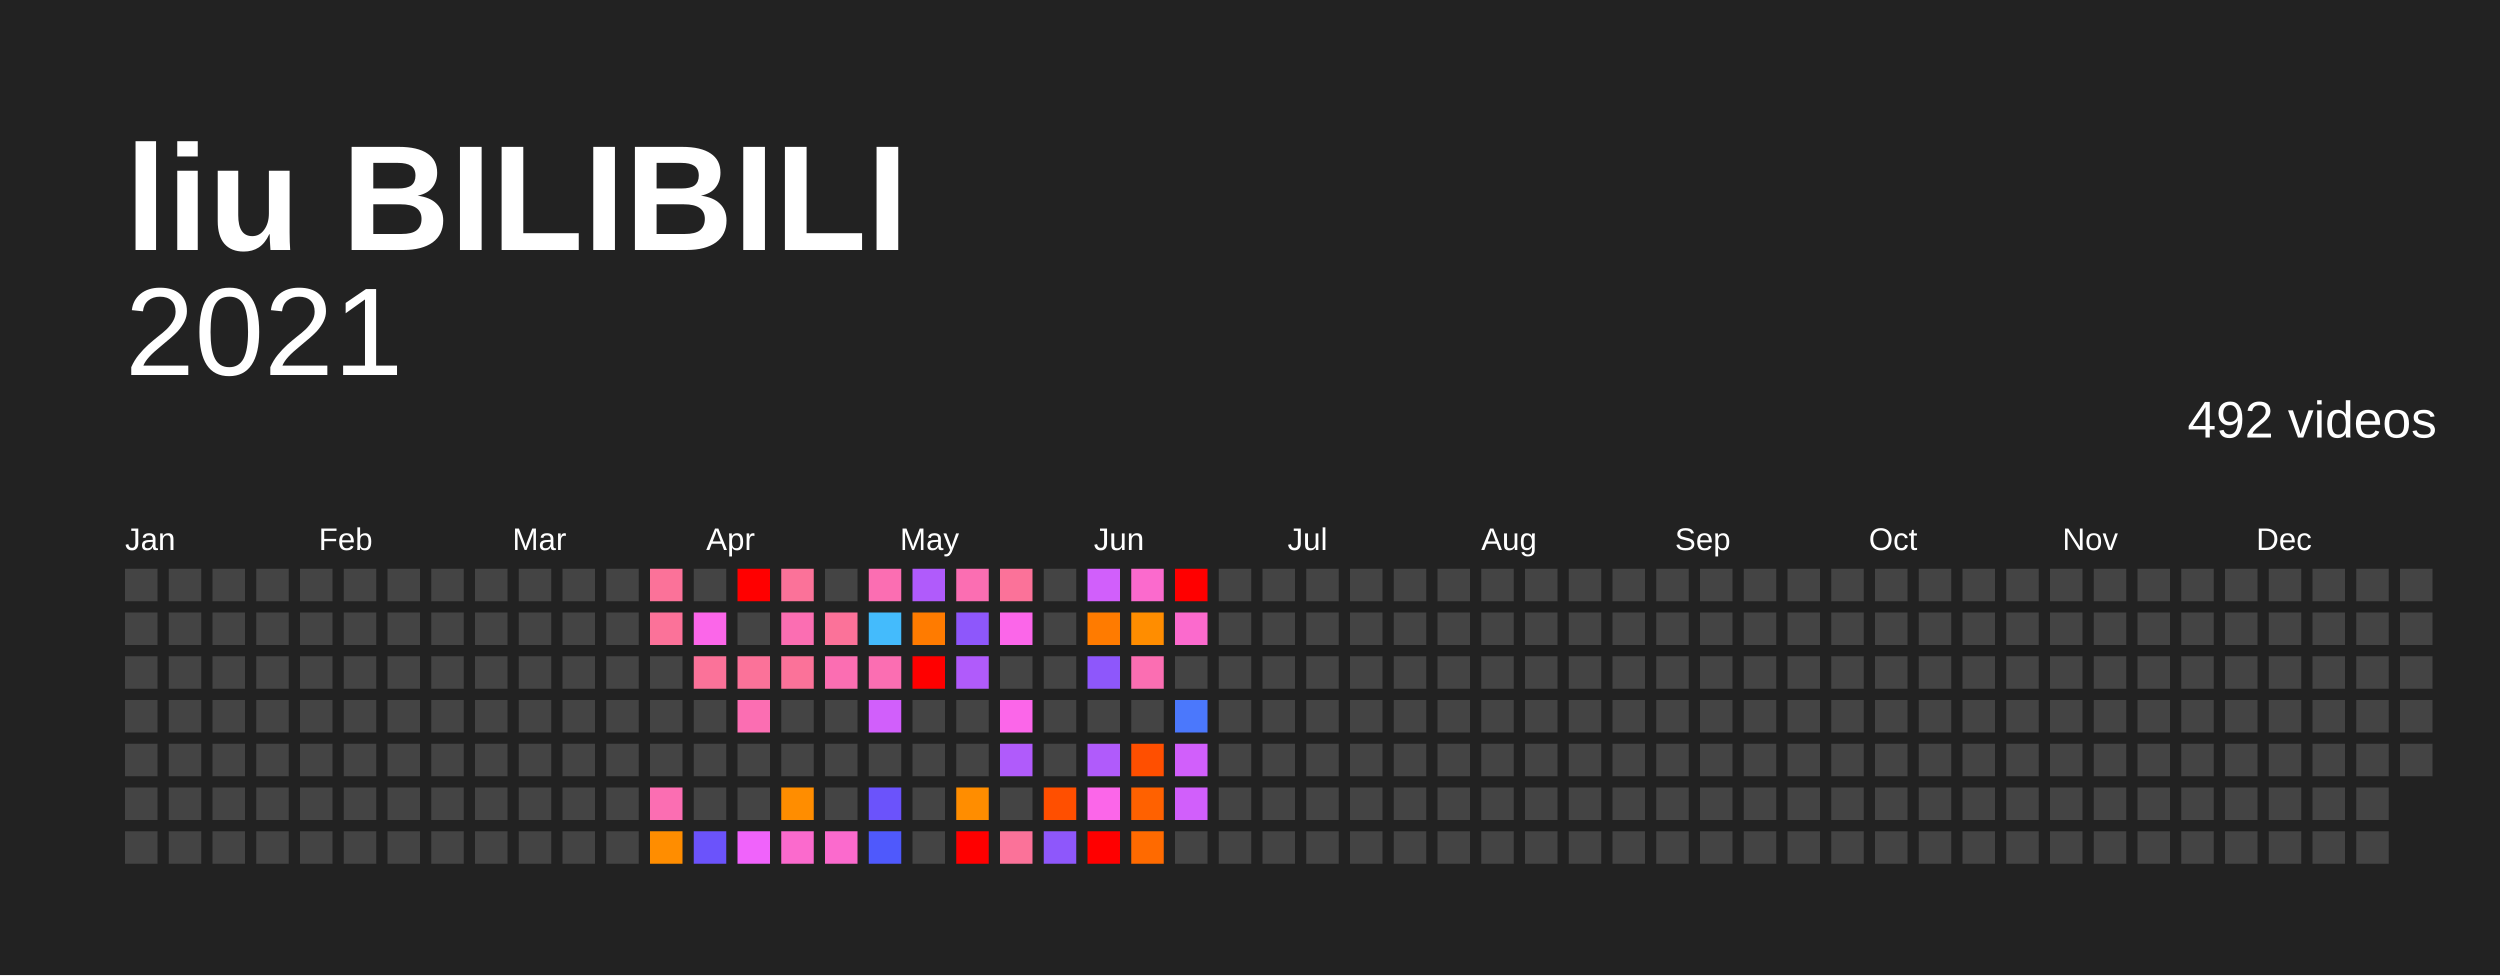
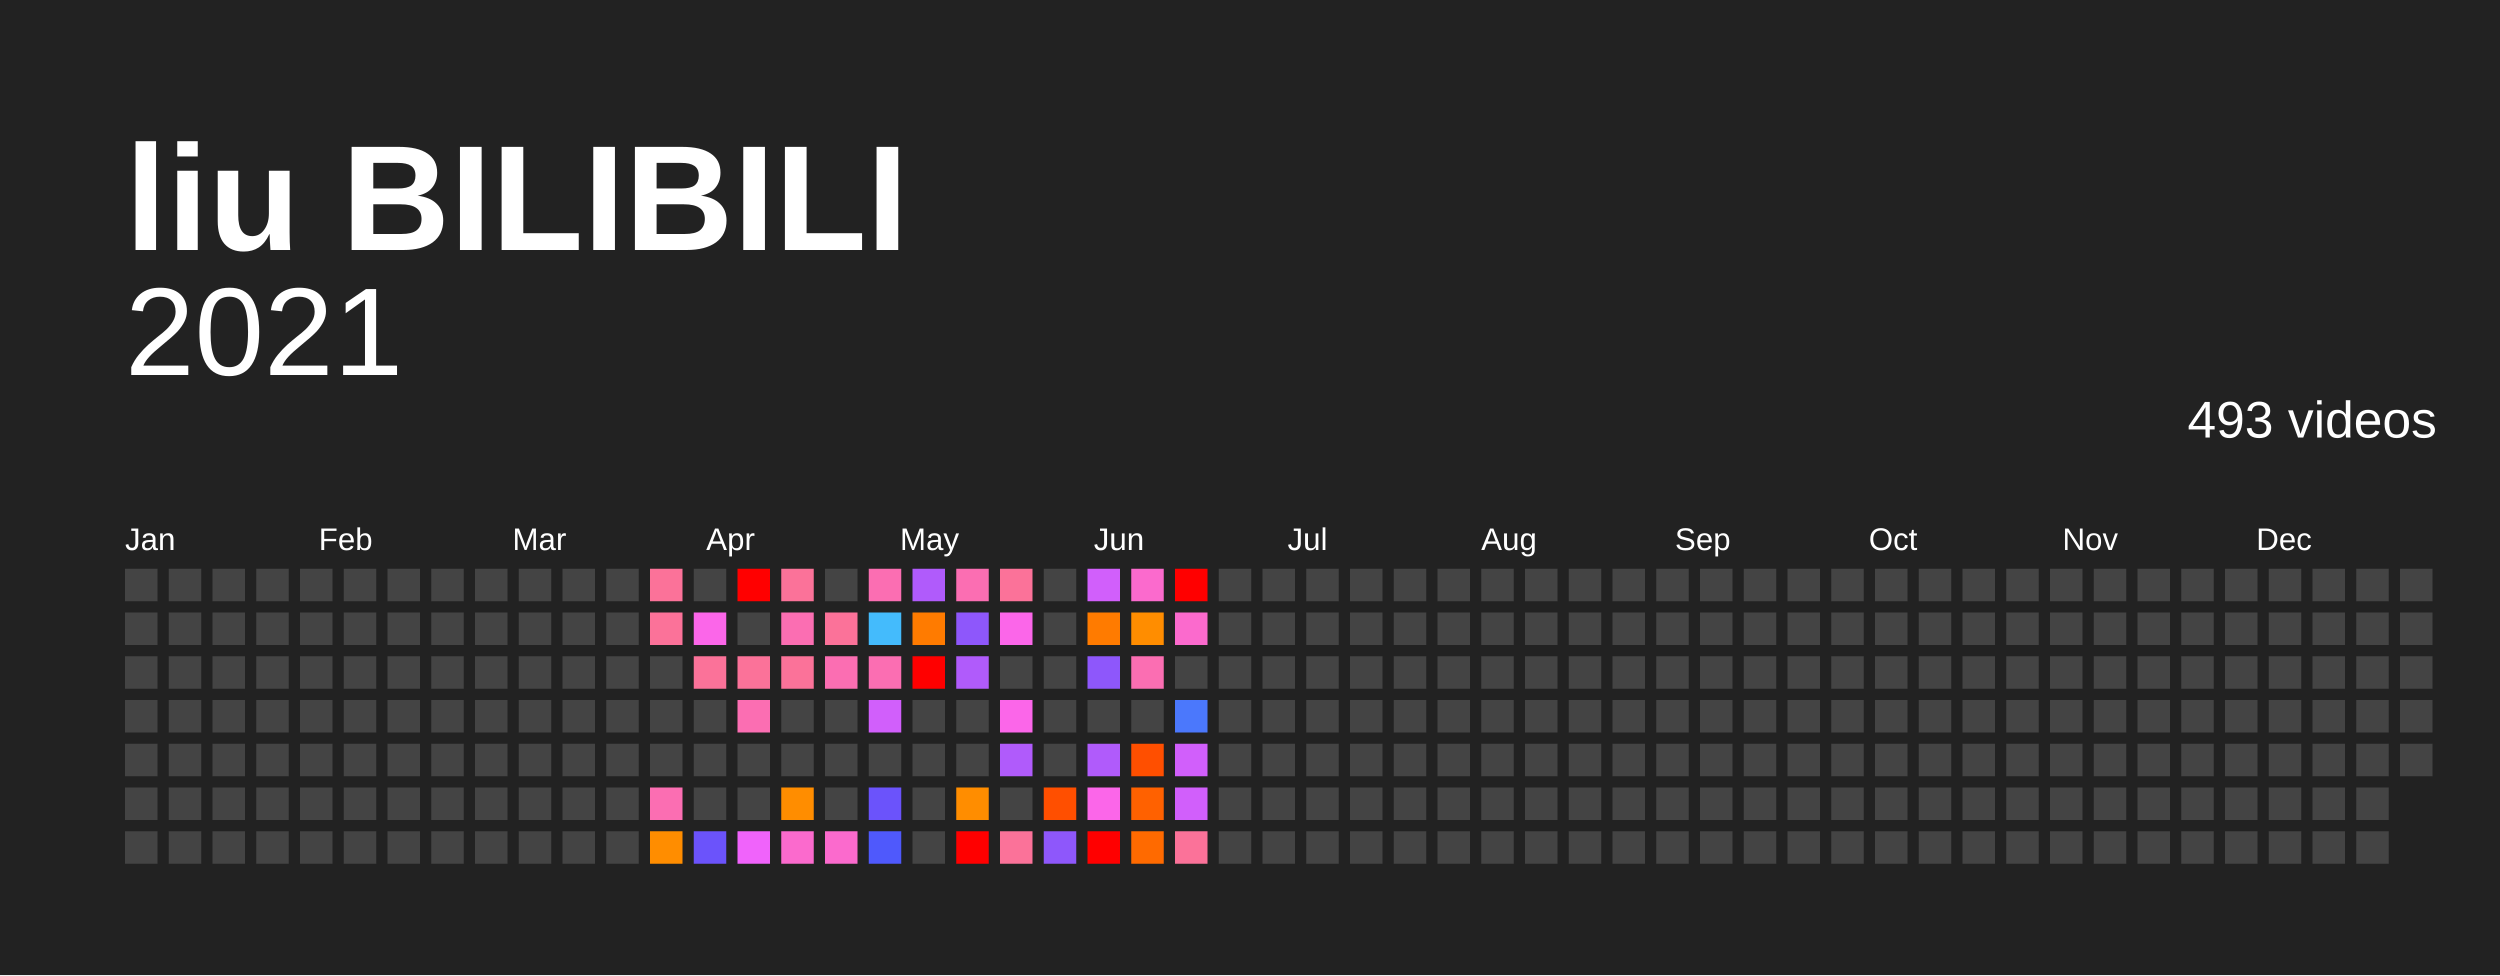
<svg xmlns="http://www.w3.org/2000/svg" baseProfile="full" height="78mm" version="1.1" viewBox="0,0,200,78" width="200mm">
  <defs />
  <rect fill="#222222" height="78" width="200" x="0" y="0" />
  <text fill="#FFFFFF" style="font-size:12px; font-family:Arial; font-weight:bold;" x="10" y="20">liu BILIBILI</text>
  <text alignment-baseline="hanging" fill="#FFFFFF" style="font-size:10.0px; font-family:Arial;" x="10" y="30">2021</text>
-   <text alignment-baseline="hanging" fill="#FFFFFF" style="font-size:4.125px; font-family:Arial;" x="175" y="35">492 videos</text>
+   <text alignment-baseline="hanging" fill="#FFFFFF" style="font-size:4.125px; font-family:Arial;" x="175" y="35">493 videos</text>
  <text fill="#FFFFFF" style="font-size:2.5px; font-family:Arial" x="10.0" y="44">Jan</text>
  <text fill="#FFFFFF" style="font-size:2.5px; font-family:Arial" x="25.5" y="44">Feb</text>
  <text fill="#FFFFFF" style="font-size:2.5px; font-family:Arial" x="41.0" y="44">Mar</text>
  <text fill="#FFFFFF" style="font-size:2.5px; font-family:Arial" x="56.5" y="44">Apr</text>
  <text fill="#FFFFFF" style="font-size:2.5px; font-family:Arial" x="72.0" y="44">May</text>
  <text fill="#FFFFFF" style="font-size:2.5px; font-family:Arial" x="87.5" y="44">Jun</text>
  <text fill="#FFFFFF" style="font-size:2.5px; font-family:Arial" x="103.0" y="44">Jul</text>
  <text fill="#FFFFFF" style="font-size:2.5px; font-family:Arial" x="118.5" y="44">Aug</text>
  <text fill="#FFFFFF" style="font-size:2.5px; font-family:Arial" x="134.0" y="44">Sep</text>
  <text fill="#FFFFFF" style="font-size:2.5px; font-family:Arial" x="149.5" y="44">Oct</text>
  <text fill="#FFFFFF" style="font-size:2.5px; font-family:Arial" x="165.0" y="44">Nov</text>
  <text fill="#FFFFFF" style="font-size:2.5px; font-family:Arial" x="180.5" y="44">Dec</text>
  <rect fill="#444444" height="2.6" width="2.6" x="10.0" y="45.5" />
  <rect fill="#444444" height="2.6" width="2.6" x="10.0" y="49.0" />
  <rect fill="#444444" height="2.6" width="2.6" x="10.0" y="52.5" />
  <rect fill="#444444" height="2.6" width="2.6" x="10.0" y="56.0" />
  <rect fill="#444444" height="2.6" width="2.6" x="10.0" y="59.5" />
  <rect fill="#444444" height="2.6" width="2.6" x="10.0" y="63.0" />
  <rect fill="#444444" height="2.6" width="2.6" x="10.0" y="66.5" />
  <rect fill="#444444" height="2.6" width="2.6" x="13.5" y="45.5" />
  <rect fill="#444444" height="2.6" width="2.6" x="13.5" y="49.0" />
  <rect fill="#444444" height="2.6" width="2.6" x="13.5" y="52.5" />
  <rect fill="#444444" height="2.6" width="2.6" x="13.5" y="56.0" />
  <rect fill="#444444" height="2.6" width="2.6" x="13.5" y="59.5" />
  <rect fill="#444444" height="2.6" width="2.6" x="13.5" y="63.0" />
  <rect fill="#444444" height="2.6" width="2.6" x="13.5" y="66.5" />
  <rect fill="#444444" height="2.6" width="2.6" x="17.0" y="45.5" />
  <rect fill="#444444" height="2.6" width="2.6" x="17.0" y="49.0" />
  <rect fill="#444444" height="2.6" width="2.6" x="17.0" y="52.5" />
  <rect fill="#444444" height="2.6" width="2.6" x="17.0" y="56.0" />
  <rect fill="#444444" height="2.6" width="2.6" x="17.0" y="59.5" />
  <rect fill="#444444" height="2.6" width="2.6" x="17.0" y="63.0" />
  <rect fill="#444444" height="2.6" width="2.6" x="17.0" y="66.5" />
  <rect fill="#444444" height="2.6" width="2.6" x="20.5" y="45.5" />
  <rect fill="#444444" height="2.6" width="2.6" x="20.5" y="49.0" />
  <rect fill="#444444" height="2.6" width="2.6" x="20.5" y="52.5" />
  <rect fill="#444444" height="2.6" width="2.6" x="20.5" y="56.0" />
  <rect fill="#444444" height="2.6" width="2.6" x="20.5" y="59.5" />
  <rect fill="#444444" height="2.6" width="2.6" x="20.5" y="63.0" />
  <rect fill="#444444" height="2.6" width="2.6" x="20.5" y="66.5" />
  <rect fill="#444444" height="2.6" width="2.6" x="24.0" y="45.5" />
  <rect fill="#444444" height="2.6" width="2.6" x="24.0" y="49.0" />
  <rect fill="#444444" height="2.6" width="2.6" x="24.0" y="52.5" />
  <rect fill="#444444" height="2.6" width="2.6" x="24.0" y="56.0" />
  <rect fill="#444444" height="2.6" width="2.6" x="24.0" y="59.5" />
  <rect fill="#444444" height="2.6" width="2.6" x="24.0" y="63.0" />
  <rect fill="#444444" height="2.6" width="2.6" x="24.0" y="66.5" />
  <rect fill="#444444" height="2.6" width="2.6" x="27.5" y="45.5" />
  <rect fill="#444444" height="2.6" width="2.6" x="27.5" y="49.0" />
  <rect fill="#444444" height="2.6" width="2.6" x="27.5" y="52.5" />
  <rect fill="#444444" height="2.6" width="2.6" x="27.5" y="56.0" />
  <rect fill="#444444" height="2.6" width="2.6" x="27.5" y="59.5" />
  <rect fill="#444444" height="2.6" width="2.6" x="27.5" y="63.0" />
  <rect fill="#444444" height="2.6" width="2.6" x="27.5" y="66.5" />
  <rect fill="#444444" height="2.6" width="2.6" x="31.0" y="45.5" />
  <rect fill="#444444" height="2.6" width="2.6" x="31.0" y="49.0" />
  <rect fill="#444444" height="2.6" width="2.6" x="31.0" y="52.5" />
  <rect fill="#444444" height="2.6" width="2.6" x="31.0" y="56.0" />
  <rect fill="#444444" height="2.6" width="2.6" x="31.0" y="59.5" />
  <rect fill="#444444" height="2.6" width="2.6" x="31.0" y="63.0" />
  <rect fill="#444444" height="2.6" width="2.6" x="31.0" y="66.5" />
  <rect fill="#444444" height="2.6" width="2.6" x="34.5" y="45.5" />
  <rect fill="#444444" height="2.6" width="2.6" x="34.5" y="49.0" />
  <rect fill="#444444" height="2.6" width="2.6" x="34.5" y="52.5" />
  <rect fill="#444444" height="2.6" width="2.6" x="34.5" y="56.0" />
  <rect fill="#444444" height="2.6" width="2.6" x="34.5" y="59.5" />
  <rect fill="#444444" height="2.6" width="2.6" x="34.5" y="63.0" />
  <rect fill="#444444" height="2.6" width="2.6" x="34.5" y="66.5" />
  <rect fill="#444444" height="2.6" width="2.6" x="38.0" y="45.5" />
  <rect fill="#444444" height="2.6" width="2.6" x="38.0" y="49.0" />
  <rect fill="#444444" height="2.6" width="2.6" x="38.0" y="52.5" />
  <rect fill="#444444" height="2.6" width="2.6" x="38.0" y="56.0" />
  <rect fill="#444444" height="2.6" width="2.6" x="38.0" y="59.5" />
  <rect fill="#444444" height="2.6" width="2.6" x="38.0" y="63.0" />
  <rect fill="#444444" height="2.6" width="2.6" x="38.0" y="66.5" />
  <rect fill="#444444" height="2.6" width="2.6" x="41.5" y="45.5" />
  <rect fill="#444444" height="2.6" width="2.6" x="41.5" y="49.0" />
  <rect fill="#444444" height="2.6" width="2.6" x="41.5" y="52.5" />
  <rect fill="#444444" height="2.6" width="2.6" x="41.5" y="56.0" />
  <rect fill="#444444" height="2.6" width="2.6" x="41.5" y="59.5" />
  <rect fill="#444444" height="2.6" width="2.6" x="41.5" y="63.0" />
  <rect fill="#444444" height="2.6" width="2.6" x="41.5" y="66.5" />
  <rect fill="#444444" height="2.6" width="2.6" x="45.0" y="45.5" />
  <rect fill="#444444" height="2.6" width="2.6" x="45.0" y="49.0" />
  <rect fill="#444444" height="2.6" width="2.6" x="45.0" y="52.5" />
  <rect fill="#444444" height="2.6" width="2.6" x="45.0" y="56.0" />
  <rect fill="#444444" height="2.6" width="2.6" x="45.0" y="59.5" />
  <rect fill="#444444" height="2.6" width="2.6" x="45.0" y="63.0" />
  <rect fill="#444444" height="2.6" width="2.6" x="45.0" y="66.5" />
  <rect fill="#444444" height="2.6" width="2.6" x="48.5" y="45.5" />
  <rect fill="#444444" height="2.6" width="2.6" x="48.5" y="49.0" />
  <rect fill="#444444" height="2.6" width="2.6" x="48.5" y="52.5" />
  <rect fill="#444444" height="2.6" width="2.6" x="48.5" y="56.0" />
  <rect fill="#444444" height="2.6" width="2.6" x="48.5" y="59.5" />
  <rect fill="#444444" height="2.6" width="2.6" x="48.5" y="63.0" />
  <rect fill="#444444" height="2.6" width="2.6" x="48.5" y="66.5" />
  <rect fill="#fb7299" height="2.6" width="2.6" x="52.0" y="45.5" />
  <rect fill="#fb7299" height="2.6" width="2.6" x="52.0" y="49.0" />
  <rect fill="#444444" height="2.6" width="2.6" x="52.0" y="52.5" />
  <rect fill="#444444" height="2.6" width="2.6" x="52.0" y="56.0" />
  <rect fill="#444444" height="2.6" width="2.6" x="52.0" y="59.5" />
  <rect fill="#fb6eb2" height="2.6" width="2.6" x="52.0" y="63.0" />
  <rect fill="#ff8d00" height="2.6" width="2.6" x="52.0" y="66.5" />
  <rect fill="#444444" height="2.6" width="2.6" x="55.5" y="45.5" />
  <rect fill="#fb66e9" height="2.6" width="2.6" x="55.5" y="49.0" />
  <rect fill="#fb7299" height="2.6" width="2.6" x="55.5" y="52.5" />
  <rect fill="#444444" height="2.6" width="2.6" x="55.5" y="56.0" />
  <rect fill="#444444" height="2.6" width="2.6" x="55.5" y="59.5" />
  <rect fill="#444444" height="2.6" width="2.6" x="55.5" y="63.0" />
  <rect fill="#6b53fb" height="2.6" width="2.6" x="55.5" y="66.5" />
  <rect fill="red" height="2.6" width="2.6" x="59.0" y="45.5" />
  <rect fill="#444444" height="2.6" width="2.6" x="59.0" y="49.0" />
  <rect fill="#fb7299" height="2.6" width="2.6" x="59.0" y="52.5" />
  <rect fill="#fb6eb2" height="2.6" width="2.6" x="59.0" y="56.0" />
  <rect fill="#444444" height="2.6" width="2.6" x="59.0" y="59.5" />
  <rect fill="#444444" height="2.6" width="2.6" x="59.0" y="63.0" />
  <rect fill="#f063fb" height="2.6" width="2.6" x="59.0" y="66.5" />
  <rect fill="#fb7299" height="2.6" width="2.6" x="62.5" y="45.5" />
  <rect fill="#fb6eb2" height="2.6" width="2.6" x="62.5" y="49.0" />
  <rect fill="#fb7299" height="2.6" width="2.6" x="62.5" y="52.5" />
  <rect fill="#444444" height="2.6" width="2.6" x="62.5" y="56.0" />
  <rect fill="#444444" height="2.6" width="2.6" x="62.5" y="59.5" />
  <rect fill="#ff8d00" height="2.6" width="2.6" x="62.5" y="63.0" />
  <rect fill="#fb6acd" height="2.6" width="2.6" x="62.5" y="66.5" />
  <rect fill="#444444" height="2.6" width="2.6" x="66.0" y="45.5" />
  <rect fill="#fb7299" height="2.6" width="2.6" x="66.0" y="49.0" />
  <rect fill="#fb6eb2" height="2.6" width="2.6" x="66.0" y="52.5" />
  <rect fill="#444444" height="2.6" width="2.6" x="66.0" y="56.0" />
  <rect fill="#444444" height="2.6" width="2.6" x="66.0" y="59.5" />
  <rect fill="#444444" height="2.6" width="2.6" x="66.0" y="63.0" />
  <rect fill="#fb6acd" height="2.6" width="2.6" x="66.0" y="66.5" />
  <rect fill="#fb6eb2" height="2.6" width="2.6" x="69.5" y="45.5" />
  <rect fill="#44bbfc" height="2.6" width="2.6" x="69.5" y="49.0" />
  <rect fill="#fb6eb2" height="2.6" width="2.6" x="69.5" y="52.5" />
  <rect fill="#d15ffb" height="2.6" width="2.6" x="69.5" y="56.0" />
  <rect fill="#444444" height="2.6" width="2.6" x="69.5" y="59.5" />
  <rect fill="#6b53fb" height="2.6" width="2.6" x="69.5" y="63.0" />
  <rect fill="#4f59fc" height="2.6" width="2.6" x="69.5" y="66.5" />
  <rect fill="#b05bfb" height="2.6" width="2.6" x="73.0" y="45.5" />
  <rect fill="#ff7b00" height="2.6" width="2.6" x="73.0" y="49.0" />
  <rect fill="red" height="2.6" width="2.6" x="73.0" y="52.5" />
  <rect fill="#444444" height="2.6" width="2.6" x="73.0" y="56.0" />
  <rect fill="#444444" height="2.6" width="2.6" x="73.0" y="59.5" />
  <rect fill="#444444" height="2.6" width="2.6" x="73.0" y="63.0" />
  <rect fill="#444444" height="2.6" width="2.6" x="73.0" y="66.5" />
  <rect fill="#fb6eb2" height="2.6" width="2.6" x="76.5" y="45.5" />
  <rect fill="#8e57fb" height="2.6" width="2.6" x="76.5" y="49.0" />
  <rect fill="#b05bfb" height="2.6" width="2.6" x="76.5" y="52.5" />
  <rect fill="#444444" height="2.6" width="2.6" x="76.5" y="56.0" />
  <rect fill="#444444" height="2.6" width="2.6" x="76.5" y="59.5" />
  <rect fill="#ff8d00" height="2.6" width="2.6" x="76.5" y="63.0" />
  <rect fill="red" height="2.6" width="2.6" x="76.5" y="66.5" />
  <rect fill="#fb7299" height="2.6" width="2.6" x="80.0" y="45.5" />
  <rect fill="#fb66e9" height="2.6" width="2.6" x="80.0" y="49.0" />
  <rect fill="#444444" height="2.6" width="2.6" x="80.0" y="52.5" />
  <rect fill="#fb66e9" height="2.6" width="2.6" x="80.0" y="56.0" />
  <rect fill="#b05bfb" height="2.6" width="2.6" x="80.0" y="59.5" />
  <rect fill="#444444" height="2.6" width="2.6" x="80.0" y="63.0" />
  <rect fill="#fb7299" height="2.6" width="2.6" x="80.0" y="66.5" />
  <rect fill="#444444" height="2.6" width="2.6" x="83.5" y="45.5" />
  <rect fill="#444444" height="2.6" width="2.6" x="83.5" y="49.0" />
  <rect fill="#444444" height="2.6" width="2.6" x="83.5" y="52.5" />
  <rect fill="#444444" height="2.6" width="2.6" x="83.5" y="56.0" />
  <rect fill="#444444" height="2.6" width="2.6" x="83.5" y="59.5" />
  <rect fill="#ff4f00" height="2.6" width="2.6" x="83.5" y="63.0" />
  <rect fill="#8e57fb" height="2.6" width="2.6" x="83.5" y="66.5" />
  <rect fill="#d15ffb" height="2.6" width="2.6" x="87.0" y="45.5" />
  <rect fill="#ff7b00" height="2.6" width="2.6" x="87.0" y="49.0" />
  <rect fill="#8e57fb" height="2.6" width="2.6" x="87.0" y="52.5" />
  <rect fill="#444444" height="2.6" width="2.6" x="87.0" y="56.0" />
  <rect fill="#b05bfb" height="2.6" width="2.6" x="87.0" y="59.5" />
  <rect fill="#fb66e9" height="2.6" width="2.6" x="87.0" y="63.0" />
  <rect fill="red" height="2.6" width="2.6" x="87.0" y="66.5" />
  <rect fill="#fb6acd" height="2.6" width="2.6" x="90.5" y="45.5" />
  <rect fill="#ff8d00" height="2.6" width="2.6" x="90.5" y="49.0" />
  <rect fill="#fb6eb2" height="2.6" width="2.6" x="90.5" y="52.5" />
  <rect fill="#444444" height="2.6" width="2.6" x="90.5" y="56.0" />
  <rect fill="#ff4f00" height="2.6" width="2.6" x="90.5" y="59.5" />
  <rect fill="#ff6100" height="2.6" width="2.6" x="90.5" y="63.0" />
  <rect fill="#ff6a00" height="2.6" width="2.6" x="90.5" y="66.5" />
  <rect fill="red" height="2.6" width="2.6" x="94.0" y="45.5" />
  <rect fill="#fb6acd" height="2.6" width="2.6" x="94.0" y="49.0" />
  <rect fill="#444444" height="2.6" width="2.6" x="94.0" y="52.5" />
  <rect fill="#4b78fc" height="2.6" width="2.6" x="94.0" y="56.0" />
  <rect fill="#d15ffb" height="2.6" width="2.6" x="94.0" y="59.5" />
  <rect fill="#d15ffb" height="2.6" width="2.6" x="94.0" y="63.0" />
-   <rect fill="#444444" height="2.6" width="2.6" x="94.0" y="66.5" />
+   <rect fill="#fb7299" height="2.6" width="2.6" x="94.0" y="66.5" />
  <rect fill="#444444" height="2.6" width="2.6" x="97.5" y="45.5" />
  <rect fill="#444444" height="2.6" width="2.6" x="97.5" y="49.0" />
  <rect fill="#444444" height="2.6" width="2.6" x="97.5" y="52.5" />
  <rect fill="#444444" height="2.6" width="2.6" x="97.5" y="56.0" />
  <rect fill="#444444" height="2.6" width="2.6" x="97.5" y="59.5" />
  <rect fill="#444444" height="2.6" width="2.6" x="97.5" y="63.0" />
  <rect fill="#444444" height="2.6" width="2.6" x="97.5" y="66.5" />
  <rect fill="#444444" height="2.6" width="2.6" x="101.0" y="45.5" />
  <rect fill="#444444" height="2.6" width="2.6" x="101.0" y="49.0" />
  <rect fill="#444444" height="2.6" width="2.6" x="101.0" y="52.5" />
  <rect fill="#444444" height="2.6" width="2.6" x="101.0" y="56.0" />
  <rect fill="#444444" height="2.6" width="2.6" x="101.0" y="59.5" />
  <rect fill="#444444" height="2.6" width="2.6" x="101.0" y="63.0" />
  <rect fill="#444444" height="2.6" width="2.6" x="101.0" y="66.5" />
  <rect fill="#444444" height="2.6" width="2.6" x="104.5" y="45.5" />
  <rect fill="#444444" height="2.6" width="2.6" x="104.5" y="49.0" />
  <rect fill="#444444" height="2.6" width="2.6" x="104.5" y="52.5" />
  <rect fill="#444444" height="2.6" width="2.6" x="104.5" y="56.0" />
  <rect fill="#444444" height="2.6" width="2.6" x="104.5" y="59.5" />
  <rect fill="#444444" height="2.6" width="2.6" x="104.5" y="63.0" />
  <rect fill="#444444" height="2.6" width="2.6" x="104.5" y="66.5" />
  <rect fill="#444444" height="2.6" width="2.6" x="108.0" y="45.5" />
  <rect fill="#444444" height="2.6" width="2.6" x="108.0" y="49.0" />
  <rect fill="#444444" height="2.6" width="2.6" x="108.0" y="52.5" />
  <rect fill="#444444" height="2.6" width="2.6" x="108.0" y="56.0" />
  <rect fill="#444444" height="2.6" width="2.6" x="108.0" y="59.5" />
  <rect fill="#444444" height="2.6" width="2.6" x="108.0" y="63.0" />
  <rect fill="#444444" height="2.6" width="2.6" x="108.0" y="66.5" />
  <rect fill="#444444" height="2.6" width="2.6" x="111.5" y="45.5" />
  <rect fill="#444444" height="2.6" width="2.6" x="111.5" y="49.0" />
  <rect fill="#444444" height="2.6" width="2.6" x="111.5" y="52.5" />
  <rect fill="#444444" height="2.6" width="2.6" x="111.5" y="56.0" />
  <rect fill="#444444" height="2.6" width="2.6" x="111.5" y="59.5" />
  <rect fill="#444444" height="2.6" width="2.6" x="111.5" y="63.0" />
  <rect fill="#444444" height="2.6" width="2.6" x="111.5" y="66.5" />
  <rect fill="#444444" height="2.6" width="2.6" x="115.0" y="45.5" />
  <rect fill="#444444" height="2.6" width="2.6" x="115.0" y="49.0" />
  <rect fill="#444444" height="2.6" width="2.6" x="115.0" y="52.5" />
  <rect fill="#444444" height="2.6" width="2.6" x="115.0" y="56.0" />
  <rect fill="#444444" height="2.6" width="2.6" x="115.0" y="59.5" />
  <rect fill="#444444" height="2.6" width="2.6" x="115.0" y="63.0" />
  <rect fill="#444444" height="2.6" width="2.6" x="115.0" y="66.5" />
  <rect fill="#444444" height="2.6" width="2.6" x="118.5" y="45.5" />
  <rect fill="#444444" height="2.6" width="2.6" x="118.5" y="49.0" />
  <rect fill="#444444" height="2.6" width="2.6" x="118.5" y="52.5" />
  <rect fill="#444444" height="2.6" width="2.6" x="118.5" y="56.0" />
  <rect fill="#444444" height="2.6" width="2.6" x="118.5" y="59.5" />
  <rect fill="#444444" height="2.6" width="2.6" x="118.5" y="63.0" />
  <rect fill="#444444" height="2.6" width="2.6" x="118.5" y="66.5" />
  <rect fill="#444444" height="2.6" width="2.6" x="122.0" y="45.5" />
  <rect fill="#444444" height="2.6" width="2.6" x="122.0" y="49.0" />
  <rect fill="#444444" height="2.6" width="2.6" x="122.0" y="52.5" />
  <rect fill="#444444" height="2.6" width="2.6" x="122.0" y="56.0" />
  <rect fill="#444444" height="2.6" width="2.6" x="122.0" y="59.5" />
  <rect fill="#444444" height="2.6" width="2.6" x="122.0" y="63.0" />
  <rect fill="#444444" height="2.6" width="2.6" x="122.0" y="66.5" />
  <rect fill="#444444" height="2.6" width="2.6" x="125.5" y="45.5" />
  <rect fill="#444444" height="2.6" width="2.6" x="125.5" y="49.0" />
  <rect fill="#444444" height="2.6" width="2.6" x="125.5" y="52.5" />
  <rect fill="#444444" height="2.6" width="2.6" x="125.5" y="56.0" />
  <rect fill="#444444" height="2.6" width="2.6" x="125.5" y="59.5" />
  <rect fill="#444444" height="2.6" width="2.6" x="125.5" y="63.0" />
  <rect fill="#444444" height="2.6" width="2.6" x="125.5" y="66.5" />
  <rect fill="#444444" height="2.6" width="2.6" x="129.0" y="45.5" />
  <rect fill="#444444" height="2.6" width="2.6" x="129.0" y="49.0" />
  <rect fill="#444444" height="2.6" width="2.6" x="129.0" y="52.5" />
  <rect fill="#444444" height="2.6" width="2.6" x="129.0" y="56.0" />
  <rect fill="#444444" height="2.6" width="2.6" x="129.0" y="59.5" />
  <rect fill="#444444" height="2.6" width="2.6" x="129.0" y="63.0" />
  <rect fill="#444444" height="2.6" width="2.6" x="129.0" y="66.5" />
  <rect fill="#444444" height="2.6" width="2.6" x="132.5" y="45.5" />
  <rect fill="#444444" height="2.6" width="2.6" x="132.5" y="49.0" />
  <rect fill="#444444" height="2.6" width="2.6" x="132.5" y="52.5" />
  <rect fill="#444444" height="2.6" width="2.6" x="132.5" y="56.0" />
  <rect fill="#444444" height="2.6" width="2.6" x="132.5" y="59.5" />
  <rect fill="#444444" height="2.6" width="2.6" x="132.5" y="63.0" />
  <rect fill="#444444" height="2.6" width="2.6" x="132.5" y="66.5" />
  <rect fill="#444444" height="2.6" width="2.6" x="136.0" y="45.5" />
  <rect fill="#444444" height="2.6" width="2.6" x="136.0" y="49.0" />
  <rect fill="#444444" height="2.6" width="2.6" x="136.0" y="52.5" />
  <rect fill="#444444" height="2.6" width="2.6" x="136.0" y="56.0" />
  <rect fill="#444444" height="2.6" width="2.6" x="136.0" y="59.5" />
  <rect fill="#444444" height="2.6" width="2.6" x="136.0" y="63.0" />
  <rect fill="#444444" height="2.6" width="2.6" x="136.0" y="66.5" />
  <rect fill="#444444" height="2.6" width="2.6" x="139.5" y="45.5" />
  <rect fill="#444444" height="2.6" width="2.6" x="139.5" y="49.0" />
  <rect fill="#444444" height="2.6" width="2.6" x="139.5" y="52.5" />
  <rect fill="#444444" height="2.6" width="2.6" x="139.5" y="56.0" />
  <rect fill="#444444" height="2.6" width="2.6" x="139.5" y="59.5" />
  <rect fill="#444444" height="2.6" width="2.6" x="139.5" y="63.0" />
  <rect fill="#444444" height="2.6" width="2.6" x="139.5" y="66.5" />
  <rect fill="#444444" height="2.6" width="2.6" x="143.0" y="45.5" />
  <rect fill="#444444" height="2.6" width="2.6" x="143.0" y="49.0" />
  <rect fill="#444444" height="2.6" width="2.6" x="143.0" y="52.5" />
  <rect fill="#444444" height="2.6" width="2.6" x="143.0" y="56.0" />
  <rect fill="#444444" height="2.6" width="2.6" x="143.0" y="59.5" />
  <rect fill="#444444" height="2.6" width="2.6" x="143.0" y="63.0" />
  <rect fill="#444444" height="2.6" width="2.6" x="143.0" y="66.5" />
  <rect fill="#444444" height="2.6" width="2.6" x="146.5" y="45.5" />
  <rect fill="#444444" height="2.6" width="2.6" x="146.5" y="49.0" />
  <rect fill="#444444" height="2.6" width="2.6" x="146.5" y="52.5" />
  <rect fill="#444444" height="2.6" width="2.6" x="146.5" y="56.0" />
  <rect fill="#444444" height="2.6" width="2.6" x="146.5" y="59.5" />
  <rect fill="#444444" height="2.6" width="2.6" x="146.5" y="63.0" />
  <rect fill="#444444" height="2.6" width="2.6" x="146.5" y="66.5" />
  <rect fill="#444444" height="2.6" width="2.6" x="150.0" y="45.5" />
  <rect fill="#444444" height="2.6" width="2.6" x="150.0" y="49.0" />
  <rect fill="#444444" height="2.6" width="2.6" x="150.0" y="52.5" />
  <rect fill="#444444" height="2.6" width="2.6" x="150.0" y="56.0" />
  <rect fill="#444444" height="2.6" width="2.6" x="150.0" y="59.5" />
  <rect fill="#444444" height="2.6" width="2.6" x="150.0" y="63.0" />
  <rect fill="#444444" height="2.6" width="2.6" x="150.0" y="66.5" />
  <rect fill="#444444" height="2.6" width="2.6" x="153.5" y="45.5" />
  <rect fill="#444444" height="2.6" width="2.6" x="153.5" y="49.0" />
  <rect fill="#444444" height="2.6" width="2.6" x="153.5" y="52.5" />
  <rect fill="#444444" height="2.6" width="2.6" x="153.5" y="56.0" />
  <rect fill="#444444" height="2.6" width="2.6" x="153.5" y="59.5" />
  <rect fill="#444444" height="2.6" width="2.6" x="153.5" y="63.0" />
  <rect fill="#444444" height="2.6" width="2.6" x="153.5" y="66.5" />
  <rect fill="#444444" height="2.6" width="2.6" x="157.0" y="45.5" />
  <rect fill="#444444" height="2.6" width="2.6" x="157.0" y="49.0" />
  <rect fill="#444444" height="2.6" width="2.6" x="157.0" y="52.5" />
  <rect fill="#444444" height="2.6" width="2.6" x="157.0" y="56.0" />
  <rect fill="#444444" height="2.6" width="2.6" x="157.0" y="59.5" />
  <rect fill="#444444" height="2.6" width="2.6" x="157.0" y="63.0" />
  <rect fill="#444444" height="2.6" width="2.6" x="157.0" y="66.5" />
  <rect fill="#444444" height="2.6" width="2.6" x="160.5" y="45.5" />
  <rect fill="#444444" height="2.6" width="2.6" x="160.5" y="49.0" />
  <rect fill="#444444" height="2.6" width="2.6" x="160.5" y="52.5" />
  <rect fill="#444444" height="2.6" width="2.6" x="160.5" y="56.0" />
  <rect fill="#444444" height="2.6" width="2.6" x="160.5" y="59.5" />
  <rect fill="#444444" height="2.6" width="2.6" x="160.5" y="63.0" />
  <rect fill="#444444" height="2.6" width="2.6" x="160.5" y="66.5" />
  <rect fill="#444444" height="2.6" width="2.6" x="164.0" y="45.5" />
  <rect fill="#444444" height="2.6" width="2.6" x="164.0" y="49.0" />
  <rect fill="#444444" height="2.6" width="2.6" x="164.0" y="52.5" />
  <rect fill="#444444" height="2.6" width="2.6" x="164.0" y="56.0" />
  <rect fill="#444444" height="2.6" width="2.6" x="164.0" y="59.5" />
  <rect fill="#444444" height="2.6" width="2.6" x="164.0" y="63.0" />
  <rect fill="#444444" height="2.6" width="2.6" x="164.0" y="66.5" />
  <rect fill="#444444" height="2.6" width="2.6" x="167.5" y="45.5" />
  <rect fill="#444444" height="2.6" width="2.6" x="167.5" y="49.0" />
  <rect fill="#444444" height="2.6" width="2.6" x="167.5" y="52.5" />
  <rect fill="#444444" height="2.6" width="2.6" x="167.5" y="56.0" />
  <rect fill="#444444" height="2.6" width="2.6" x="167.5" y="59.5" />
  <rect fill="#444444" height="2.6" width="2.6" x="167.5" y="63.0" />
  <rect fill="#444444" height="2.6" width="2.6" x="167.5" y="66.5" />
  <rect fill="#444444" height="2.6" width="2.6" x="171.0" y="45.5" />
  <rect fill="#444444" height="2.6" width="2.6" x="171.0" y="49.0" />
  <rect fill="#444444" height="2.6" width="2.6" x="171.0" y="52.5" />
  <rect fill="#444444" height="2.6" width="2.6" x="171.0" y="56.0" />
  <rect fill="#444444" height="2.6" width="2.6" x="171.0" y="59.5" />
  <rect fill="#444444" height="2.6" width="2.6" x="171.0" y="63.0" />
  <rect fill="#444444" height="2.6" width="2.6" x="171.0" y="66.5" />
  <rect fill="#444444" height="2.6" width="2.6" x="174.5" y="45.5" />
  <rect fill="#444444" height="2.6" width="2.6" x="174.5" y="49.0" />
  <rect fill="#444444" height="2.6" width="2.6" x="174.5" y="52.5" />
  <rect fill="#444444" height="2.6" width="2.6" x="174.5" y="56.0" />
  <rect fill="#444444" height="2.6" width="2.6" x="174.5" y="59.5" />
  <rect fill="#444444" height="2.6" width="2.6" x="174.5" y="63.0" />
  <rect fill="#444444" height="2.6" width="2.6" x="174.5" y="66.5" />
  <rect fill="#444444" height="2.6" width="2.6" x="178.0" y="45.5" />
  <rect fill="#444444" height="2.6" width="2.6" x="178.0" y="49.0" />
  <rect fill="#444444" height="2.6" width="2.6" x="178.0" y="52.5" />
  <rect fill="#444444" height="2.6" width="2.6" x="178.0" y="56.0" />
  <rect fill="#444444" height="2.6" width="2.6" x="178.0" y="59.5" />
  <rect fill="#444444" height="2.6" width="2.6" x="178.0" y="63.0" />
  <rect fill="#444444" height="2.6" width="2.6" x="178.0" y="66.5" />
  <rect fill="#444444" height="2.6" width="2.6" x="181.5" y="45.5" />
  <rect fill="#444444" height="2.6" width="2.6" x="181.5" y="49.0" />
  <rect fill="#444444" height="2.6" width="2.6" x="181.5" y="52.5" />
  <rect fill="#444444" height="2.6" width="2.6" x="181.5" y="56.0" />
  <rect fill="#444444" height="2.6" width="2.6" x="181.5" y="59.5" />
  <rect fill="#444444" height="2.6" width="2.6" x="181.5" y="63.0" />
  <rect fill="#444444" height="2.6" width="2.6" x="181.5" y="66.5" />
  <rect fill="#444444" height="2.6" width="2.6" x="185.0" y="45.5" />
  <rect fill="#444444" height="2.6" width="2.6" x="185.0" y="49.0" />
  <rect fill="#444444" height="2.6" width="2.6" x="185.0" y="52.5" />
  <rect fill="#444444" height="2.6" width="2.6" x="185.0" y="56.0" />
  <rect fill="#444444" height="2.6" width="2.6" x="185.0" y="59.5" />
  <rect fill="#444444" height="2.6" width="2.6" x="185.0" y="63.0" />
  <rect fill="#444444" height="2.6" width="2.6" x="185.0" y="66.5" />
  <rect fill="#444444" height="2.6" width="2.6" x="188.5" y="45.5" />
  <rect fill="#444444" height="2.6" width="2.6" x="188.5" y="49.0" />
  <rect fill="#444444" height="2.6" width="2.6" x="188.5" y="52.5" />
  <rect fill="#444444" height="2.6" width="2.6" x="188.5" y="56.0" />
  <rect fill="#444444" height="2.6" width="2.6" x="188.5" y="59.5" />
  <rect fill="#444444" height="2.6" width="2.6" x="188.5" y="63.0" />
  <rect fill="#444444" height="2.6" width="2.6" x="188.5" y="66.5" />
  <rect fill="#444444" height="2.6" width="2.6" x="192.0" y="45.5" />
  <rect fill="#444444" height="2.6" width="2.6" x="192.0" y="49.0" />
  <rect fill="#444444" height="2.6" width="2.6" x="192.0" y="52.5" />
  <rect fill="#444444" height="2.6" width="2.6" x="192.0" y="56.0" />
  <rect fill="#444444" height="2.6" width="2.6" x="192.0" y="59.5" />
</svg>
